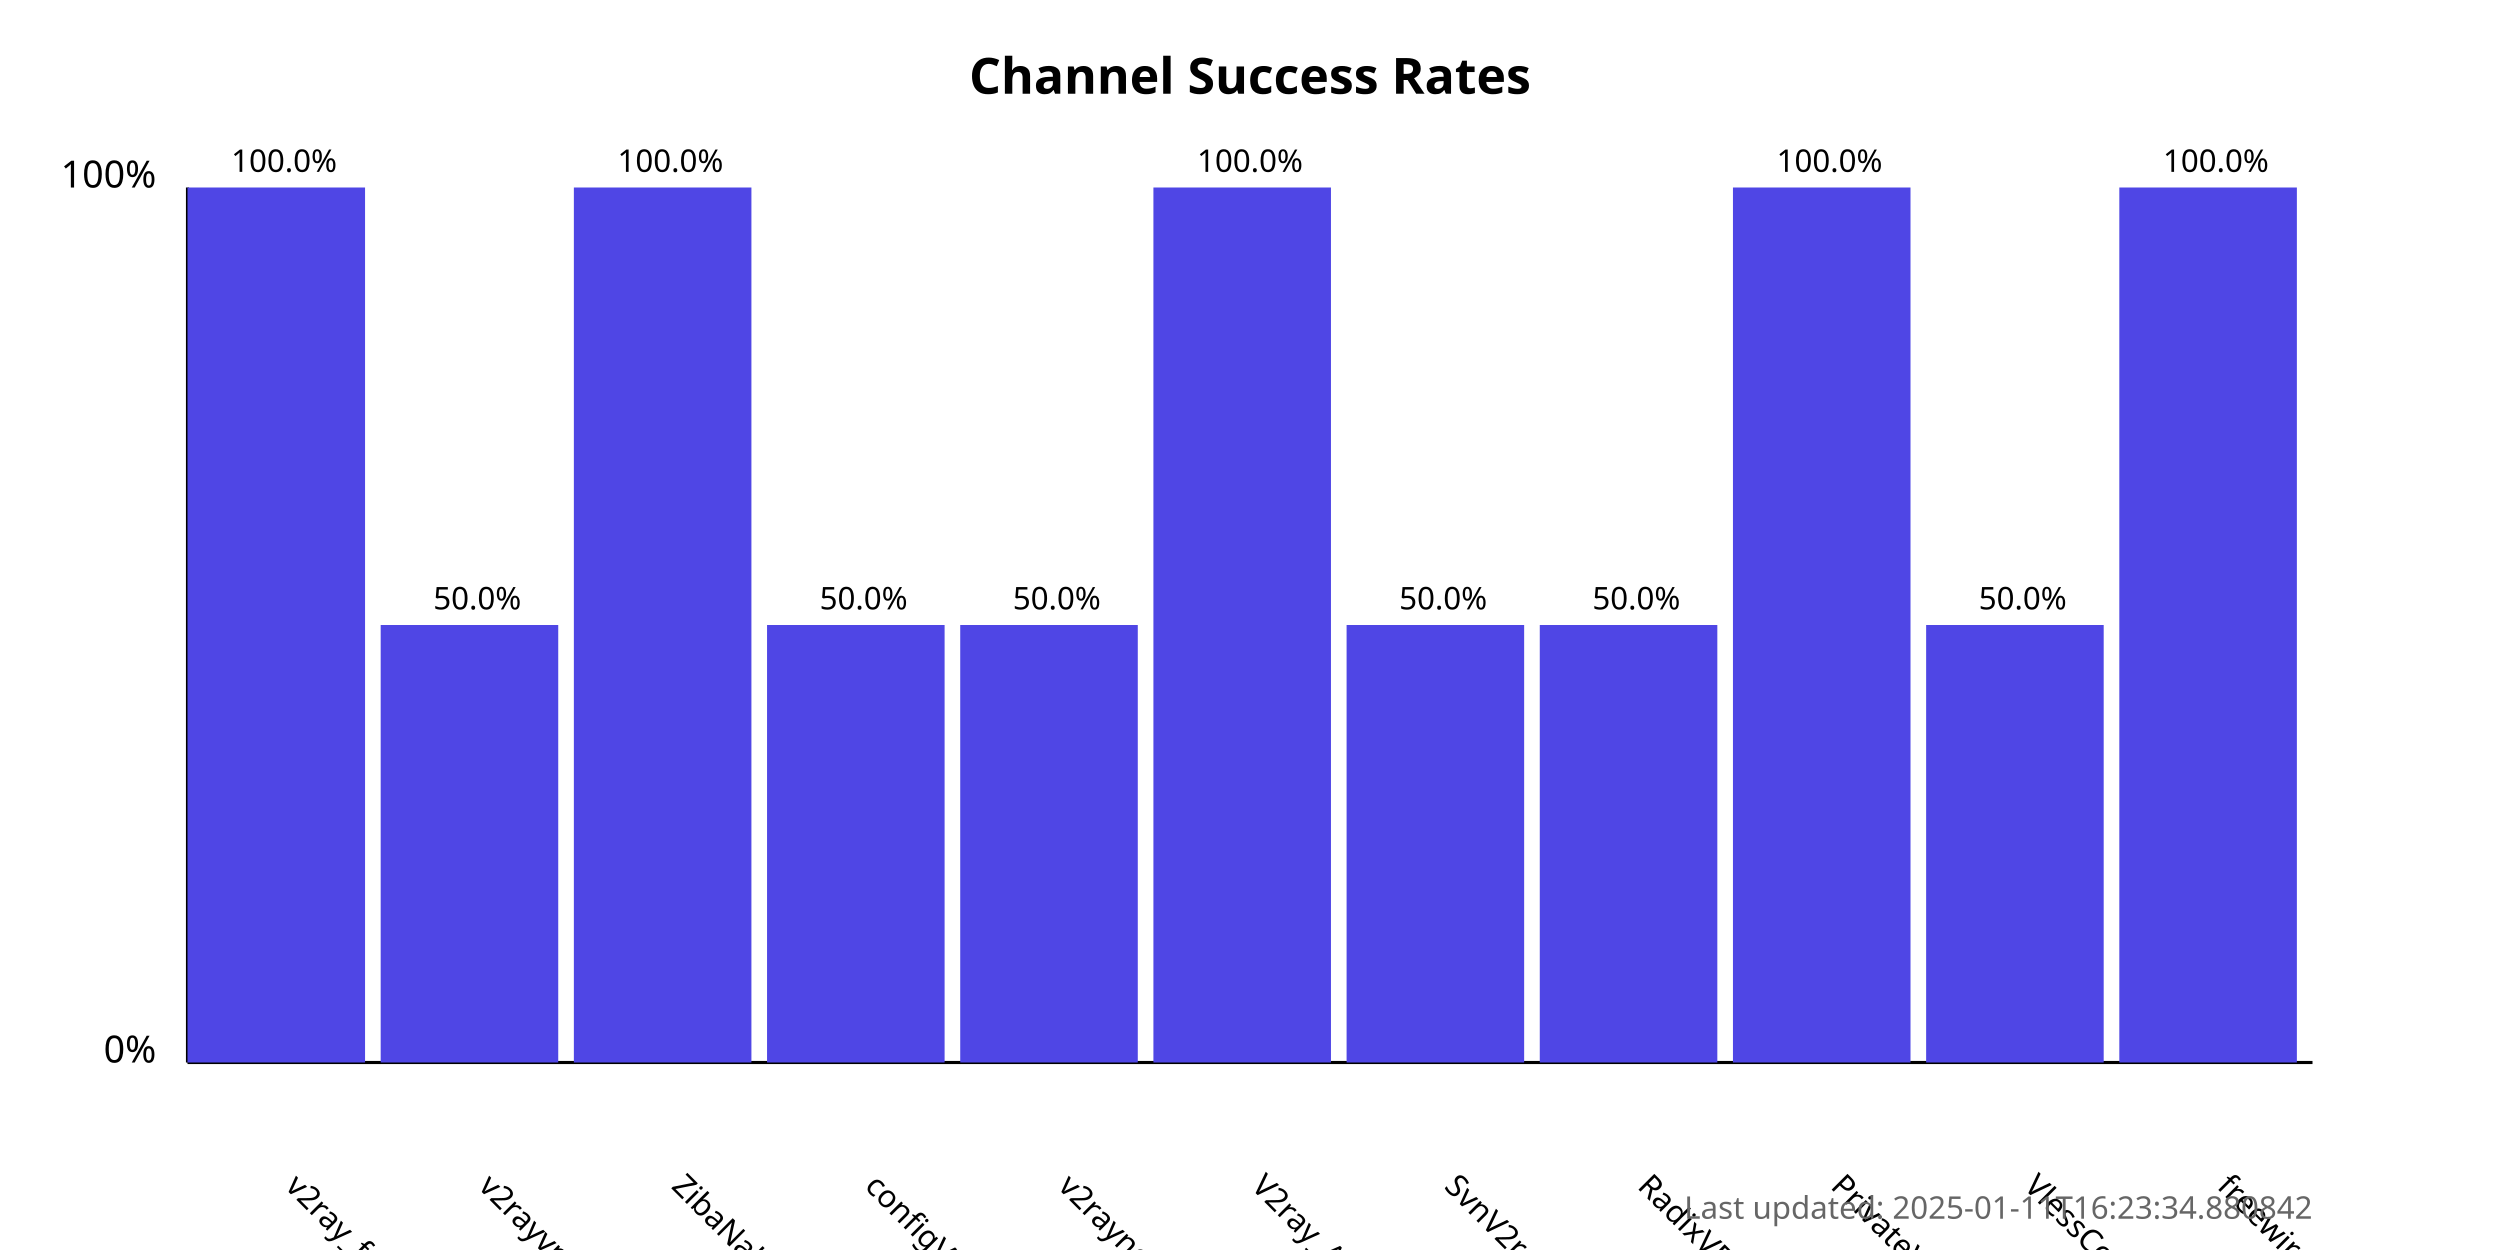
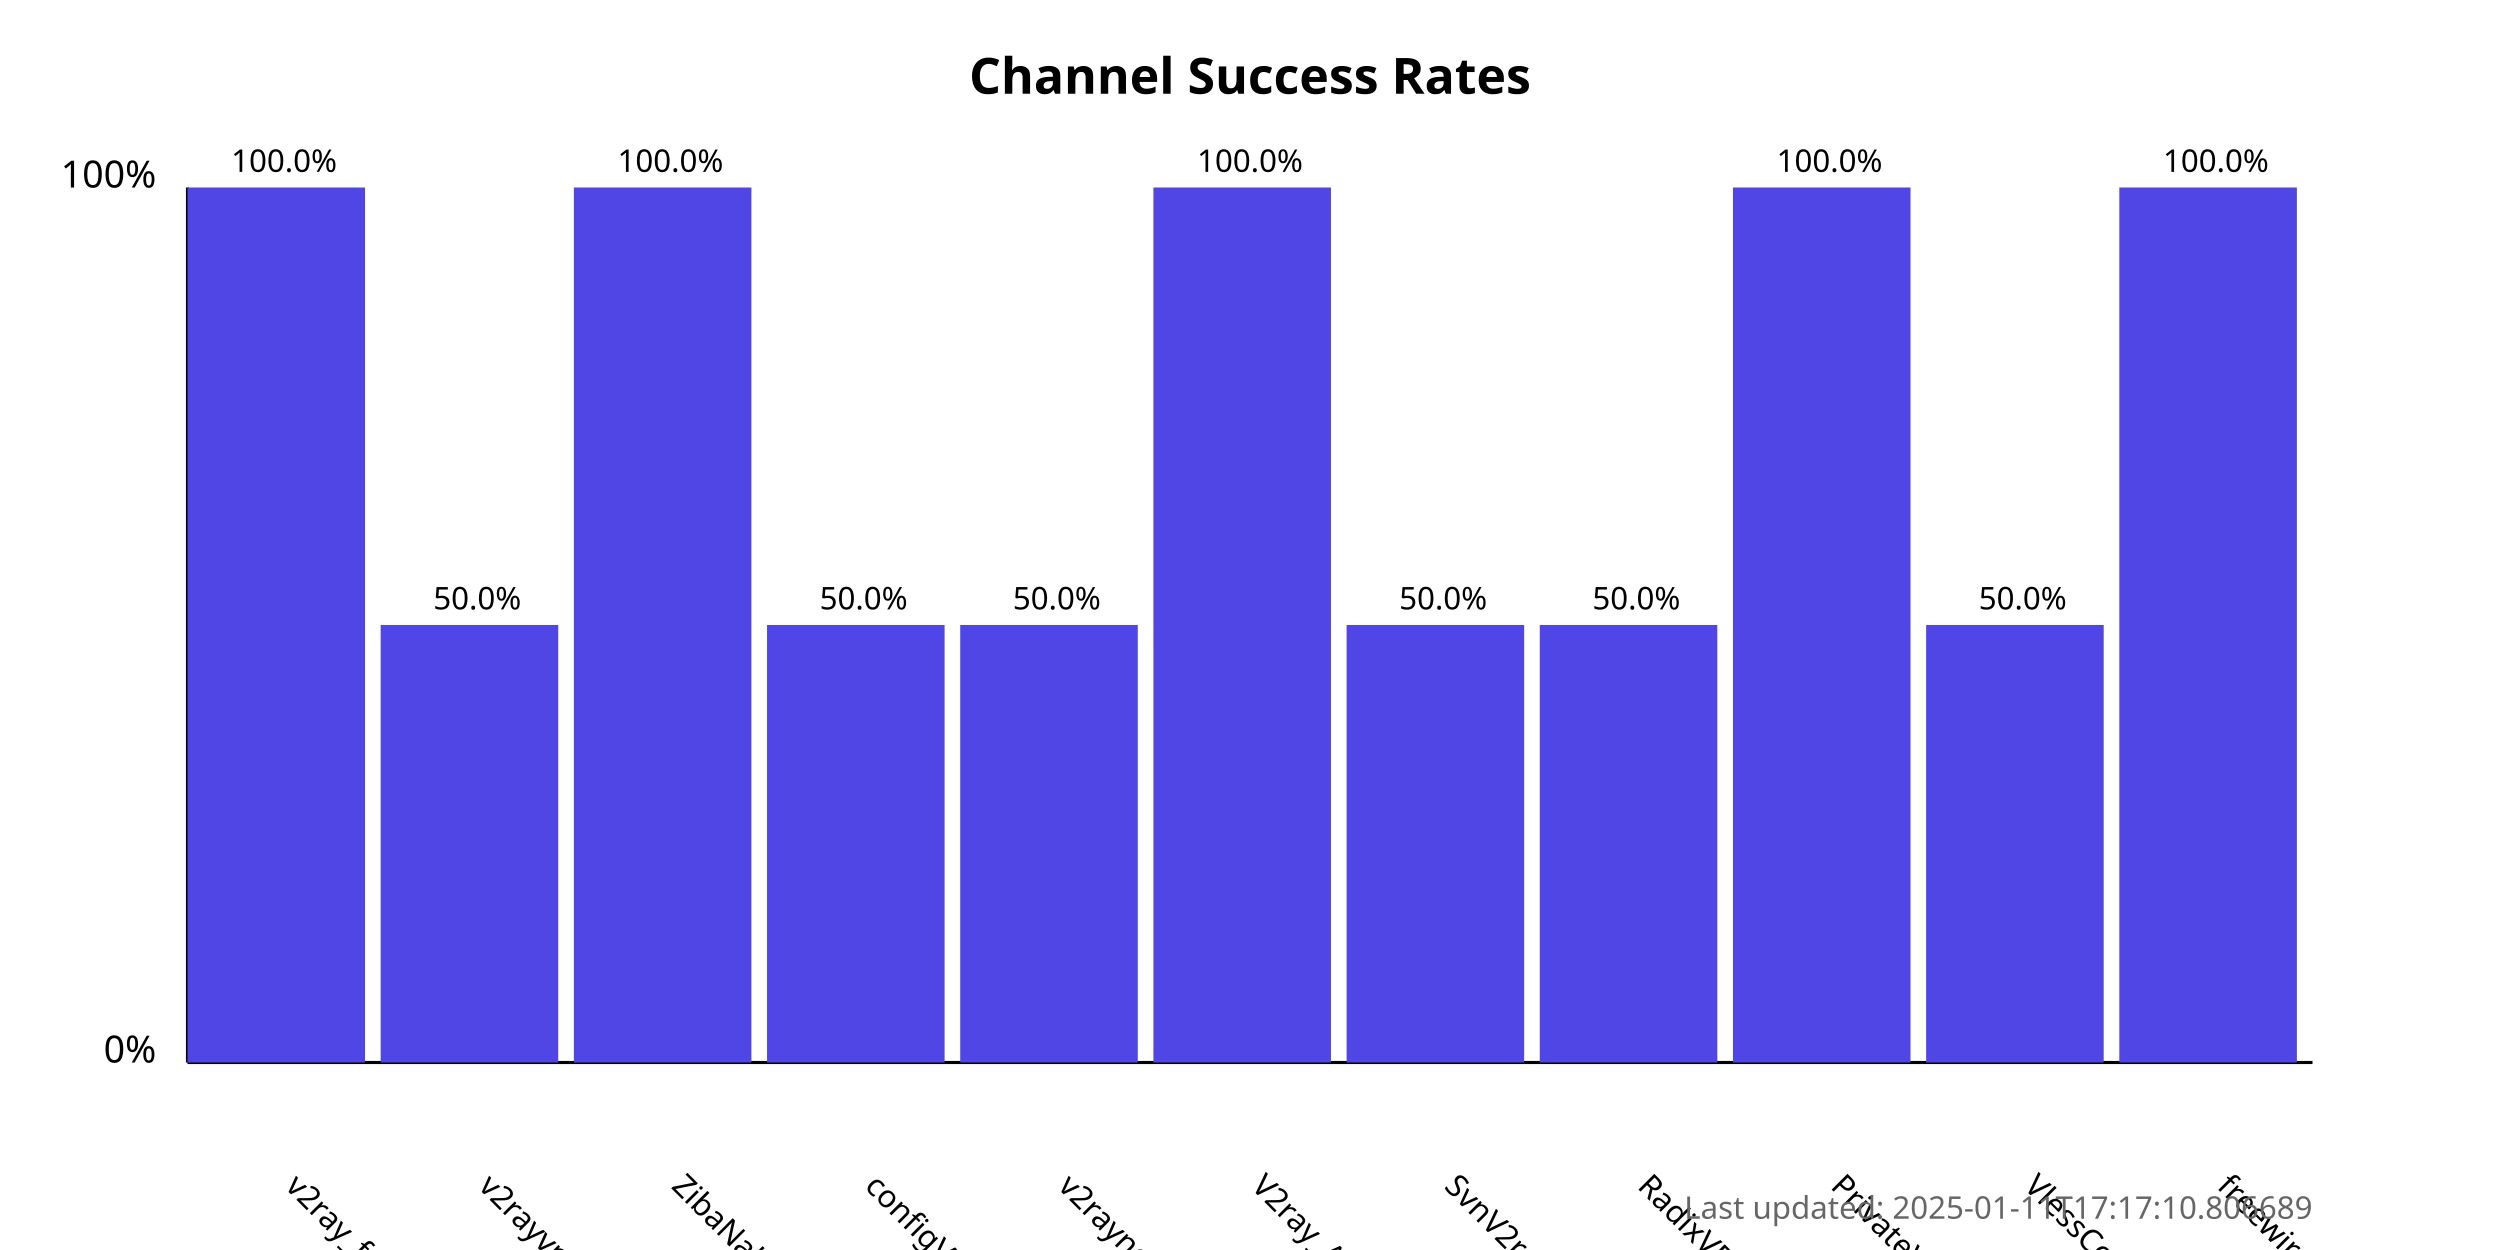
<svg xmlns="http://www.w3.org/2000/svg" width="800" height="400">
  <style>
            .chart-title { font: bold 16px sans-serif; }
            .axis-label { font: 12px sans-serif; }
            .tick-label { font: 10px sans-serif; }
            .bar { fill: #4f46e5; }
            .bar:hover { fill: #6366f1; }
            .timestamp { font: 10px sans-serif; fill: #666; }
        </style>
  <text x="400.0" y="30" text-anchor="middle" class="chart-title">
            Channel Success Rates
        </text>
  <line x1="60" y1="340" x2="60" y2="60" stroke="black" stroke-width="1" />
  <line x1="60" y1="340" x2="740" y2="340" stroke="black" stroke-width="1" />
  <text x="50" y="340" text-anchor="end" class="axis-label">0%</text>
  <text x="50" y="60" text-anchor="end" class="axis-label">100%</text>
  <g>
    <rect x="60" y="60.0" width="56.818" height="280.0" class="bar" />
    <text x="90.909" y="380" transform="rotate(45, 90.90909, 380)" text-anchor="start" class="tick-label">
                v2ray_free_conf
            </text>
    <text x="90.909" y="55.0" text-anchor="middle" class="tick-label">
                100.0%
            </text>
  </g>
  <g>
    <rect x="121.818" y="200.0" width="56.818" height="140.0" class="bar" />
    <text x="152.727" y="380" transform="rotate(45, 152.7273, 380)" text-anchor="start" class="tick-label">
                v2rayvpno
            </text>
    <text x="152.727" y="195.0" text-anchor="middle" class="tick-label">
                50.0%
            </text>
  </g>
  <g>
    <rect x="183.636" y="60.0" width="56.818" height="280.0" class="bar" />
    <text x="214.545" y="380" transform="rotate(45, 214.5455, 380)" text-anchor="start" class="tick-label">
                ZibaNabz
            </text>
    <text x="214.545" y="55.0" text-anchor="middle" class="tick-label">
                100.0%
            </text>
  </g>
  <g>
    <rect x="245.455" y="200.0" width="56.818" height="140.0" class="bar" />
    <text x="276.364" y="380" transform="rotate(45, 276.3636, 380)" text-anchor="start" class="tick-label">
                configV2rayForFree
            </text>
    <text x="276.364" y="195.0" text-anchor="middle" class="tick-label">
                50.0%
            </text>
  </g>
  <g>
    <rect x="307.273" y="200.0" width="56.818" height="140.0" class="bar" />
    <text x="338.182" y="380" transform="rotate(45, 338.1818, 380)" text-anchor="start" class="tick-label">
                v2rayngvpn
            </text>
    <text x="338.182" y="195.0" text-anchor="middle" class="tick-label">
                50.0%
            </text>
  </g>
  <g>
    <rect x="369.091" y="60.0" width="56.818" height="280.0" class="bar" />
    <text x="400.0" y="380" transform="rotate(45, 400.0, 380)" text-anchor="start" class="tick-label">
                V2ray_Alpha
            </text>
    <text x="400.0" y="55.0" text-anchor="middle" class="tick-label">
                100.0%
            </text>
  </g>
  <g>
    <rect x="430.909" y="200.0" width="56.818" height="140.0" class="bar" />
    <text x="461.818" y="380" transform="rotate(45, 461.8182, 380)" text-anchor="start" class="tick-label">
                SvnV2ray
            </text>
    <text x="461.818" y="195.0" text-anchor="middle" class="tick-label">
                50.0%
            </text>
  </g>
  <g>
    <rect x="492.727" y="200.0" width="56.818" height="140.0" class="bar" />
    <text x="523.636" y="380" transform="rotate(45, 523.6364, 380)" text-anchor="start" class="tick-label">
                RadixVPN
            </text>
    <text x="523.636" y="195.0" text-anchor="middle" class="tick-label">
                50.0%
            </text>
  </g>
  <g>
    <rect x="554.545" y="60.0" width="56.818" height="280.0" class="bar" />
    <text x="585.455" y="380" transform="rotate(45, 585.4545, 380)" text-anchor="start" class="tick-label">
                PrivateVPNs
            </text>
    <text x="585.455" y="55.0" text-anchor="middle" class="tick-label">
                100.0%
            </text>
  </g>
  <g>
    <rect x="616.364" y="200.0" width="56.818" height="140.0" class="bar" />
    <text x="647.273" y="380" transform="rotate(45, 647.2727, 380)" text-anchor="start" class="tick-label">
                VlessConfig
            </text>
    <text x="647.273" y="195.0" text-anchor="middle" class="tick-label">
                50.0%
            </text>
  </g>
  <g>
    <rect x="678.182" y="60.0" width="56.818" height="280.0" class="bar" />
    <text x="709.091" y="380" transform="rotate(45, 709.0909, 380)" text-anchor="start" class="tick-label">
                freewireguard
            </text>
    <text x="709.091" y="55.0" text-anchor="middle" class="tick-label">
                100.0%
            </text>
  </g>
  <text x="740" y="390" text-anchor="end" class="timestamp">
-             Last updated: 2025-01-11T16:23:34.880842
+             Last updated: 2025-01-11T17:17:10.806689
        </text>
</svg>
